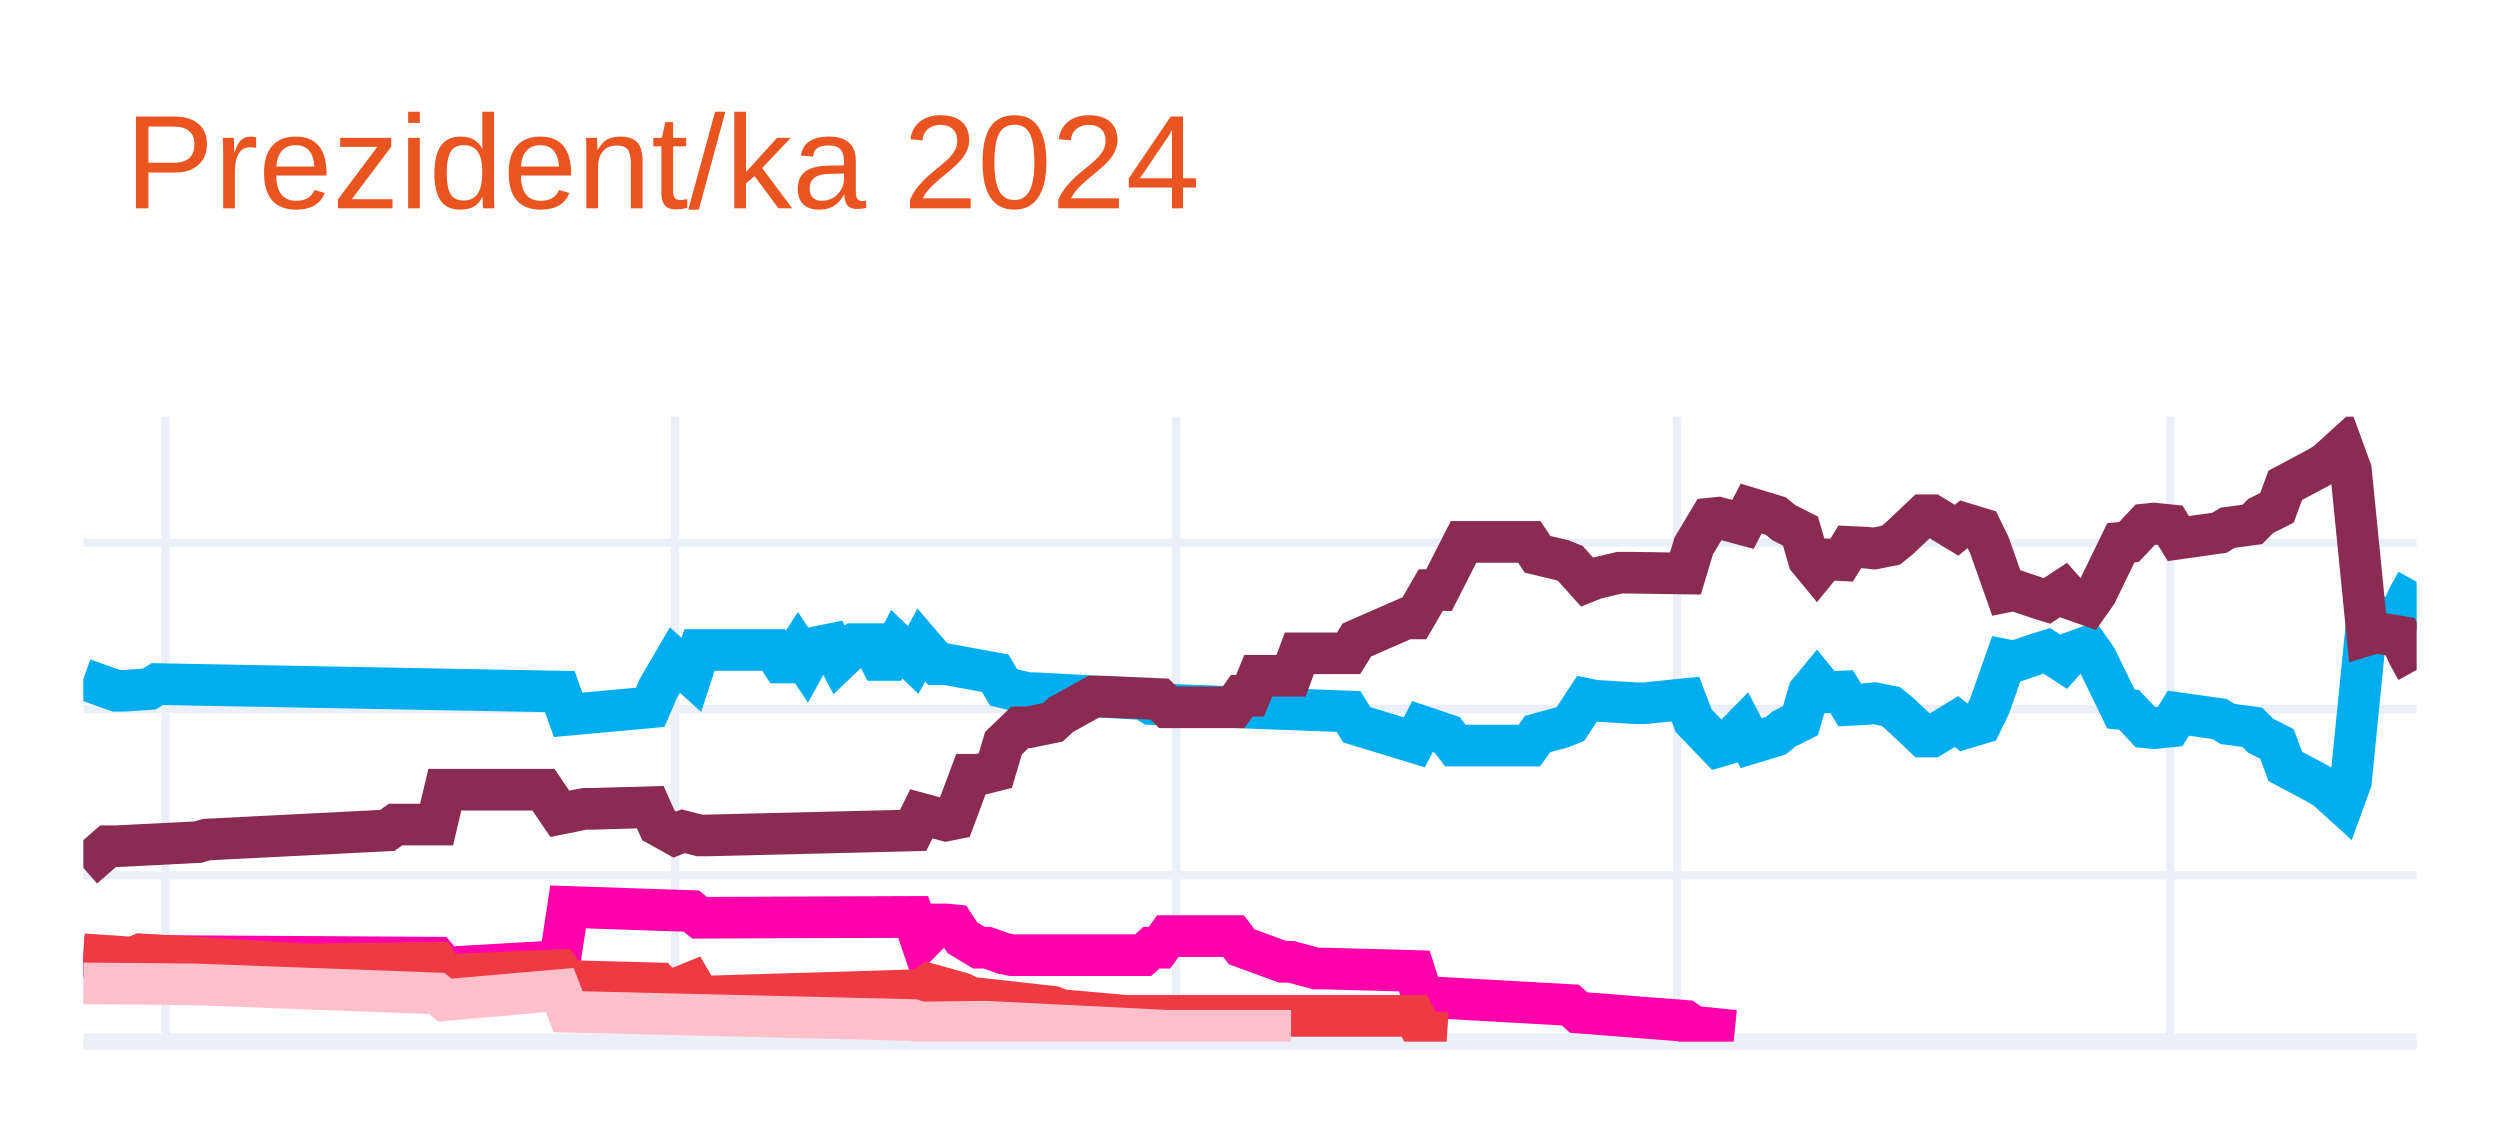
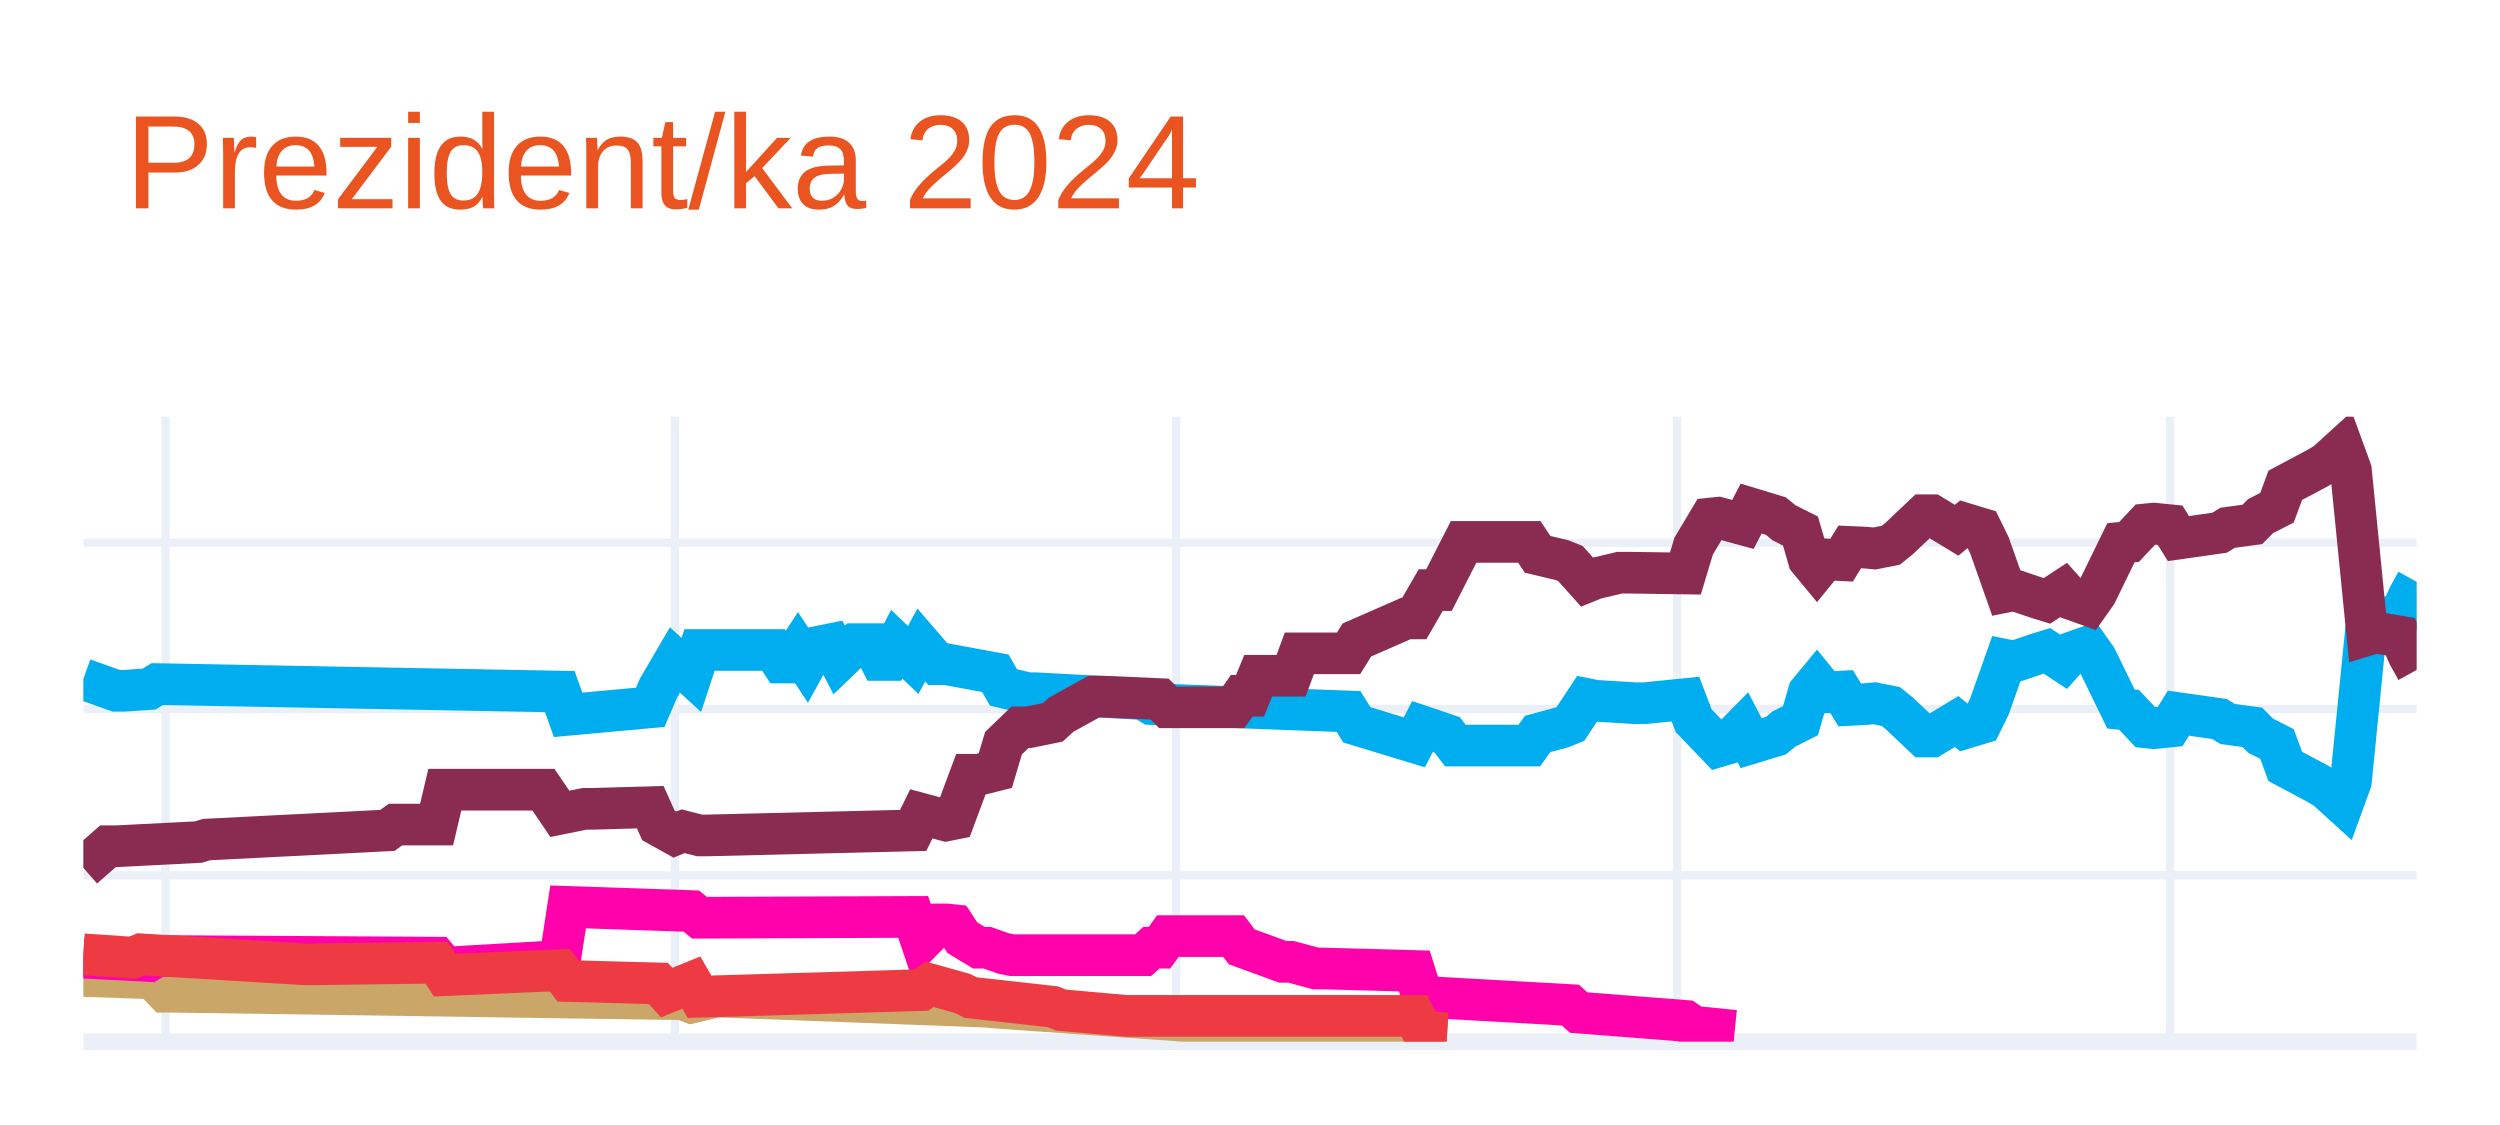
<svg xmlns="http://www.w3.org/2000/svg" class="main-svg" width="300" height="135" style="" viewBox="0 0 300 135">
  <rect x="0" y="0" width="300" height="135" style="fill: rgb(255, 255, 255); fill-opacity: 1;" />
-   <defs id="defs-f6bc2f">
+   <defs id="defs-5ec655">
    <g class="clips">
-       <clipPath id="clipf6bc2fxyplot" class="plotclip">
+       <clipPath id="clip5ec655xyplot" class="plotclip">
        <rect width="280" height="75" />
      </clipPath>
-       <clipPath class="axesclip" id="clipf6bc2fx">
+       <clipPath class="axesclip" id="clip5ec655x">
        <rect x="10" y="0" width="280" height="135" />
      </clipPath>
-       <clipPath class="axesclip" id="clipf6bc2fy">
+       <clipPath class="axesclip" id="clip5ec655y">
        <rect x="0" y="50" width="300" height="75" />
      </clipPath>
-       <clipPath class="axesclip" id="clipf6bc2fxy">
+       <clipPath class="axesclip" id="clip5ec655xy">
        <rect x="10" y="50" width="280" height="75" />
      </clipPath>
    </g>
    <g class="gradients" />
    <g class="patterns" />
  </defs>
  <g class="bglayer" />
  <g class="layer-below">
    <g class="imagelayer" />
    <g class="shapelayer" />
  </g>
  <g class="cartesianlayer">
    <g class="subplot xy">
      <g class="layer-subplot">
        <g class="shapelayer" />
        <g class="imagelayer" />
      </g>
      <g class="minor-gridlayer">
        <g class="x" />
        <g class="y" />
      </g>
      <g class="gridlayer">
        <g class="x">
          <path class="xgrid crisp" transform="translate(19.86,0)" d="M0,50v75" style="stroke: rgb(235, 240, 248); stroke-opacity: 1; stroke-width: 1px;" />
          <path class="xgrid crisp" transform="translate(80.99,0)" d="M0,50v75" style="stroke: rgb(235, 240, 248); stroke-opacity: 1; stroke-width: 1px;" />
          <path class="xgrid crisp" transform="translate(141.13,0)" d="M0,50v75" style="stroke: rgb(235, 240, 248); stroke-opacity: 1; stroke-width: 1px;" />
          <path class="xgrid crisp" transform="translate(201.27,0)" d="M0,50v75" style="stroke: rgb(235, 240, 248); stroke-opacity: 1; stroke-width: 1px;" />
          <path class="xgrid crisp" transform="translate(260.42,0)" d="M0,50v75" style="stroke: rgb(235, 240, 248); stroke-opacity: 1; stroke-width: 1px;" />
        </g>
        <g class="y">
          <path class="ygrid crisp" transform="translate(0,105.04)" d="M10,0h280" style="stroke: rgb(235, 240, 248); stroke-opacity: 1; stroke-width: 1px;" />
          <path class="ygrid crisp" transform="translate(0,85.08)" d="M10,0h280" style="stroke: rgb(235, 240, 248); stroke-opacity: 1; stroke-width: 1px;" />
          <path class="ygrid crisp" transform="translate(0,65.13)" d="M10,0h280" style="stroke: rgb(235, 240, 248); stroke-opacity: 1; stroke-width: 1px;" />
        </g>
      </g>
      <g class="zerolinelayer">
        <path class="yzl zl crisp" transform="translate(0,125)" d="M10,0h280" style="stroke: rgb(235, 240, 248); stroke-opacity: 1; stroke-width: 2px;" />
      </g>
      <g class="layer-between">
        <g class="shapelayer" />
        <g class="imagelayer" />
      </g>
      <path class="xlines-below" />
      <path class="ylines-below" />
      <g class="overlines-below" />
      <g class="xaxislayer-below" />
      <g class="yaxislayer-below" />
      <g class="overaxes-below" />
      <g class="overplot">
-         <g class="xy" transform="translate(10,50)" clip-path="url(#clipf6bc2fxyplot)">
+         <g class="xy" transform="translate(10,50)" clip-path="url(#clip5ec655xyplot)">
          <g class="scatterlayer mlayer">
-             <g class="trace scatter trace8ea576" style="stroke-miterlimit: 2; opacity: 1;">
+             <g class="trace scatter trace17cce0" style="stroke-miterlimit: 2; opacity: 1;">
              <g class="fills" />
              <g class="errorbars" />
              <g class="lines">
                <path class="js-line" d="M0,31.49L3.94,32.89L4.93,32.89L7.89,32.69L8.87,32.09L57.18,32.99L58.17,35.78L68.03,34.88L69.01,32.59L70.99,29.2L71.97,30.09L72.96,30.99L73.94,28L82.82,28L83.8,29.5L84.79,29.5L85.77,28L86.76,29.5L87.75,27.7L89.72,27.3L90.7,29.2L92.68,27.3L93.66,27.3L94.65,27.3L95.63,29.2L96.62,29.2L97.61,27.3L99.58,29.2L100.56,27.4L102.54,29.7L103.52,29.7L109.44,30.79L110.42,32.49L113.38,33.19L114.37,33.19L127.18,33.89L128.17,34.49L151.83,35.38L152.82,36.98L159.72,39.08L160.7,37.18L163.66,38.18L164.65,39.47L173.52,39.47L174.51,38.08L177.46,37.28L178.45,36.88L180.42,33.89L181.41,34.09L186.34,34.39L187.32,34.39L192.25,33.89L193.24,36.48L196.2,39.57L197.18,39.28L199.15,37.28L200.14,39.18L203.1,38.28L204.08,37.48L206.06,36.48L207.04,33.09L208.03,31.89L209.01,33.09L210.99,32.99L211.97,34.59L213.94,34.49L214.93,34.39L216.9,34.78L217.89,35.58L220.85,38.38L221.83,38.38L224.79,36.58L225.77,37.38L227.75,36.78L228.73,34.78L230.7,29.2L231.69,29.4L234.65,28.4L235.63,28.1L237.61,29.4L238.59,28.3L240.56,27.6L241.55,29L244.51,35.08L245.49,35.18L247.46,37.28L248.45,37.38L250.42,37.18L251.41,35.58L256.34,36.28L257.32,36.88L260.28,37.28L261.27,38.28L263.24,39.28L264.23,41.97L268.17,44.07L269.15,44.66L271.13,46.46L272.11,43.77L274.08,24.01L275.07,24.31L278.03,23.81L279.01,21.61L280,19.82" style="vector-effect: none; fill: none; stroke: rgb(0, 174, 239); stroke-opacity: 1; stroke-width: 5px; opacity: 1;" />
              </g>
              <g class="points" />
              <g class="text" />
            </g>
-             <g class="trace scatter trace60fda8" style="stroke-miterlimit: 2; opacity: 1;">
+             <g class="trace scatter trace550e5c" style="stroke-miterlimit: 2; opacity: 1;">
              <g class="fills" />
              <g class="errorbars" />
              <g class="lines">
                <path class="js-line" d="M0,54.14L2.96,51.55L3.94,51.55L13.8,51.05L14.79,50.75L36.48,49.65L37.46,48.95L42.39,48.95L43.38,44.76L55.21,44.76L57.18,47.66L60.14,47.06L61.13,47.06L68.03,46.86L69.01,49.05L70.99,50.15L71.97,49.75L73.94,50.25L74.93,50.25L99.58,49.65L100.56,47.66L103.52,48.46L104.51,48.26L106.48,42.97L107.46,42.97L109.44,42.47L110.42,39.18L112.39,37.28L113.38,37.28L116.34,36.68L117.32,35.78L121.27,33.59L122.25,33.59L129.15,33.89L130.14,34.88L138.03,34.88L139.01,33.49L140,33.49L140.99,31.09L144.93,31.09L145.92,28.4L151.83,28.4L152.82,26.8L158.73,24.21L159.72,24.21L161.69,20.81L162.68,20.81L165.63,15.03L166.62,15.03L173.52,15.03L174.51,16.52L177.46,17.22L178.45,17.62L180.42,19.82L181.41,19.42L184.37,18.72L185.35,18.72L192.25,18.82L193.24,15.53L195.21,12.23L196.2,12.13L199.15,12.93L200.14,11.03L203.1,11.93L204.08,12.73L206.06,13.73L207.04,17.12L208.03,18.32L209.01,17.12L210.99,17.22L211.97,15.63L213.94,15.72L214.93,15.82L216.9,15.43L217.89,14.63L220.85,11.83L221.83,11.83L224.79,13.63L225.77,12.83L227.75,13.43L228.73,15.43L230.7,21.01L231.69,20.81L234.65,21.81L235.63,22.11L237.61,20.81L238.59,21.91L240.56,22.61L241.55,21.21L244.51,15.13L245.49,15.03L247.46,12.93L248.45,12.83L250.42,13.03L251.41,14.63L256.34,13.93L257.32,13.33L260.28,12.93L261.27,11.93L263.24,10.93L264.23,8.24L268.17,6.14L269.15,5.55L271.13,3.75L272.11,6.44L274.08,26.2L275.07,25.9L278.03,26.4L279.01,28.6L280,30.39" style="vector-effect: none; fill: none; stroke: rgb(138, 44, 81); stroke-opacity: 1; stroke-width: 5px; opacity: 1;" />
              </g>
              <g class="points" />
              <g class="text" />
            </g>
-             <g class="trace scatter trace460eda" style="stroke-miterlimit: 2; opacity: 1;">
+             <g class="trace scatter tracef9a712" style="stroke-miterlimit: 2; opacity: 1;">
+               <g class="fills" />
+               <g class="errorbars" />
+               <g class="lines">
+                 <path class="js-line" d="M0,67.12L5.92,67.32L6.9,65.92L9.86,69.01L10.85,69.01L71.97,69.91L72.96,70.31L75.92,69.61L76.9,69.61L108.45,70.81L109.44,70.91L132.11,72.51L133.1,72.51L159.72,73.5L160.7,73.8L163.66,74" style="vector-effect: none; fill: none; stroke: rgb(202, 166, 105); stroke-opacity: 1; stroke-width: 5px; opacity: 1;" />
+               </g>
+               <g class="points" />
+               <g class="text" />
+             </g>
+             <g class="trace scatter trace697292" style="stroke-miterlimit: 2; opacity: 1;">
              <g class="fills" />
              <g class="errorbars" />
              <g class="lines">
                <path class="js-line" d="M0,64.92L7.89,65.32L8.87,64.72L42.39,64.92L43.38,66.12L57.18,65.32L58.17,58.83L72.96,59.33L73.94,60.13L99.58,60.03L100.56,62.93L102.54,60.93L103.52,60.93L104.51,61.03L105.49,62.53L107.46,63.72L108.45,63.72L110.42,64.42L111.41,64.62L127.18,64.62L128.17,63.72L129.15,63.72L130.14,62.33L138.03,62.33L139.01,63.62L143.94,65.42L144.93,65.42L147.89,66.22L148.87,66.22L159.72,66.52L160.7,69.61L178.45,70.61L179.44,71.51L192.25,72.51L193.24,73.2L198.17,73.7" style="vector-effect: none; fill: none; stroke: rgb(255, 1, 170); stroke-opacity: 1; stroke-width: 5px; opacity: 1;" />
              </g>
              <g class="points" />
              <g class="text" />
            </g>
-             <g class="trace scatter trace38c4c5" style="stroke-miterlimit: 2; opacity: 1;">
+             <g class="trace scatter trace89c867" style="stroke-miterlimit: 2; opacity: 1;">
              <g class="fills" />
              <g class="errorbars" />
              <g class="lines">
                <path class="js-line" d="M0,64.52L5.92,64.92L6.9,64.52L26.62,65.72L27.61,65.72L42.39,65.52L43.38,67.02L57.18,66.42L58.17,67.72L69.01,68.01L70,69.11L72.96,67.91L73.94,69.61L100.56,68.81L101.55,68.11L105.49,69.21L106.48,69.71L116.34,70.81L117.32,71.21L125.21,71.91L126.2,71.91L159.72,71.91L160.7,73.8L163.66,74" style="vector-effect: none; fill: none; stroke: rgb(238, 58, 67); stroke-opacity: 1; stroke-width: 5px; opacity: 1;" />
-               </g>
-               <g class="points" />
-               <g class="text" />
-             </g>
-             <g class="trace scatter trace0a8625" style="stroke-miterlimit: 2; opacity: 1;">
-               <g class="fills" />
-               <g class="errorbars" />
-               <g class="lines">
-                 <path class="js-line" d="M0,68.01L11.83,68.11L12.82,68.11L42.39,69.21L43.38,70.01L57.18,68.81L58.17,71.41L99.58,72.41L100.56,72.7L107.46,72.61L108.45,72.61L130.14,73.7L132.11,73.7L144.93,73.7" style="vector-effect: none; fill: none; stroke: rgb(255, 192, 203); stroke-opacity: 1; stroke-width: 5px; opacity: 1;" />
              </g>
              <g class="points" />
              <g class="text" />
            </g>
          </g>
        </g>
      </g>
      <path class="xlines-above crisp" d="M0,0" style="fill: none;" />
      <path class="ylines-above crisp" d="M0,0" style="fill: none;" />
      <g class="overlines-above" />
      <g class="xaxislayer-above" />
      <g class="yaxislayer-above" />
      <g class="overaxes-above" />
    </g>
  </g>
  <g class="polarlayer" />
  <g class="smithlayer" />
  <g class="ternarylayer" />
  <g class="geolayer" />
  <g class="funnelarealayer" />
  <g class="pielayer" />
  <g class="iciclelayer" />
  <g class="treemaplayer" />
  <g class="sunburstlayer" />
  <g class="glimages" />
-   <defs id="topdefs-f6bc2f">
+   <defs id="topdefs-5ec655">
    <g class="clips" />
  </defs>
  <g class="layer-above">
    <g class="imagelayer" />
    <g class="shapelayer" />
  </g>
  <g class="infolayer">
    <g class="g-gtitle">
      <text class="gtitle" x="15" y="25" text-anchor="start" dy="0em" style="opacity: 1; font-family: Ubuntu, verdana, arial, sans-serif; font-size: 16px; fill: rgb(233, 84, 32); fill-opacity: 1; white-space: pre;">Prezident/ka 2024</text>
    </g>
    <g class="g-xtitle" />
    <g class="g-ytitle" />
  </g>
</svg>
